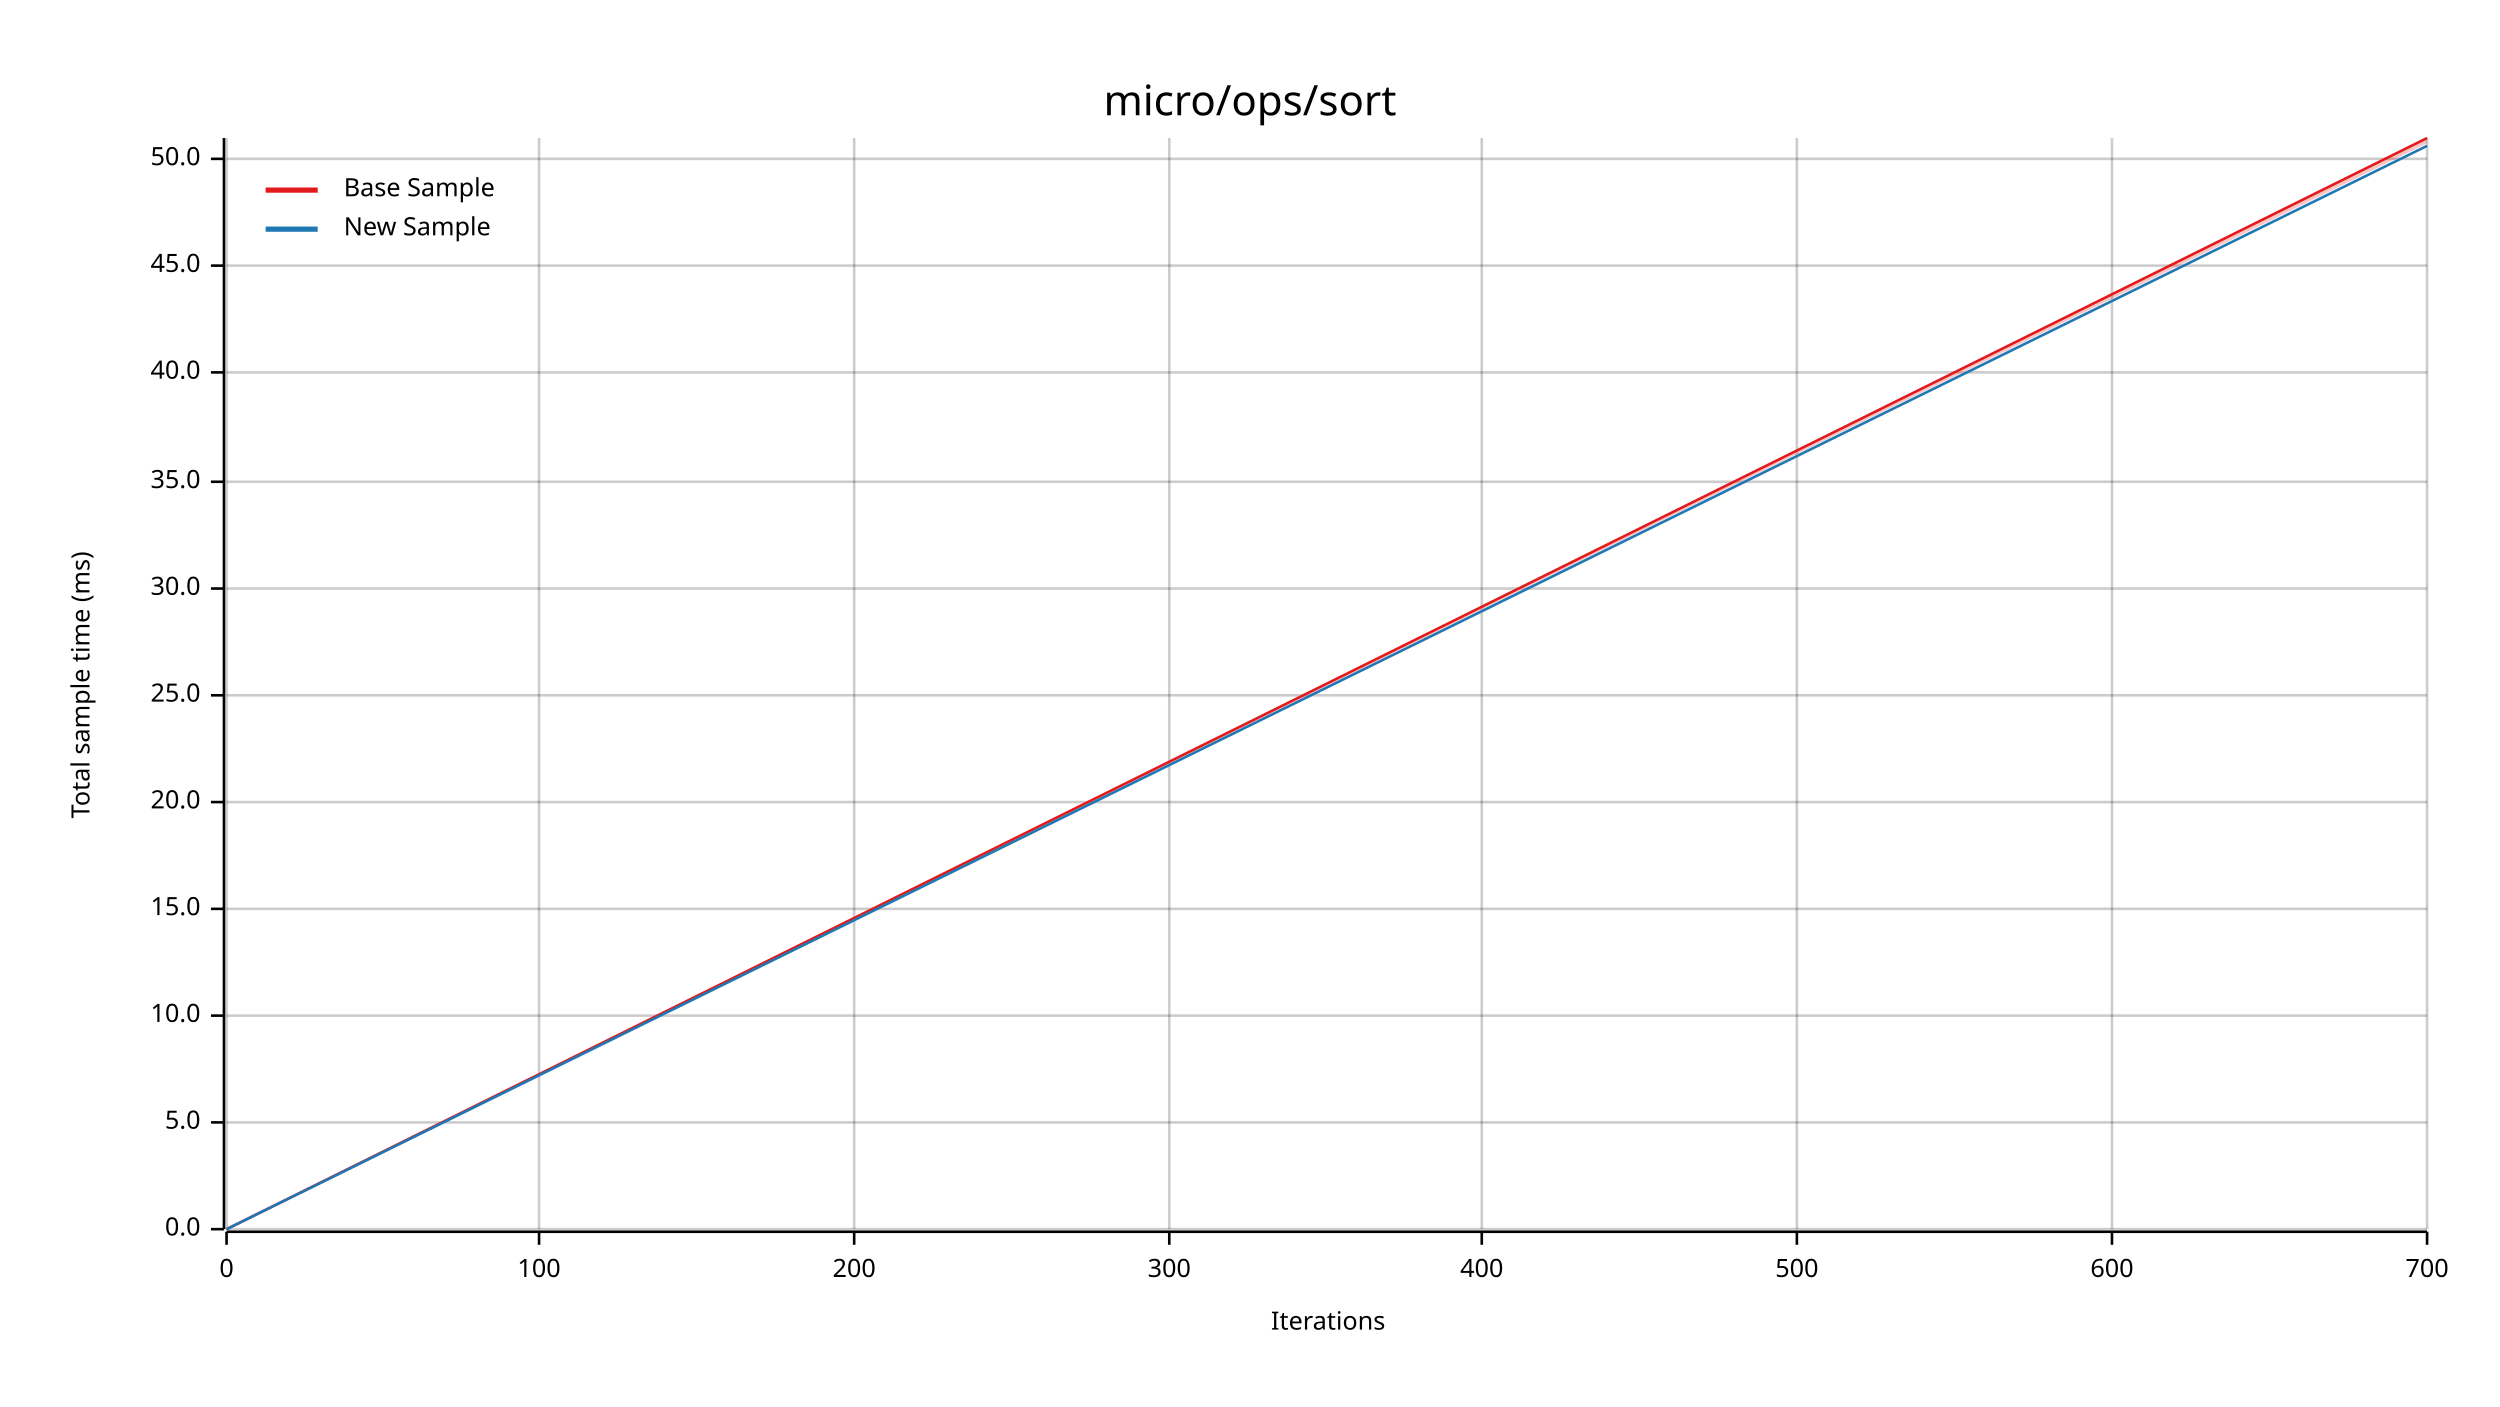
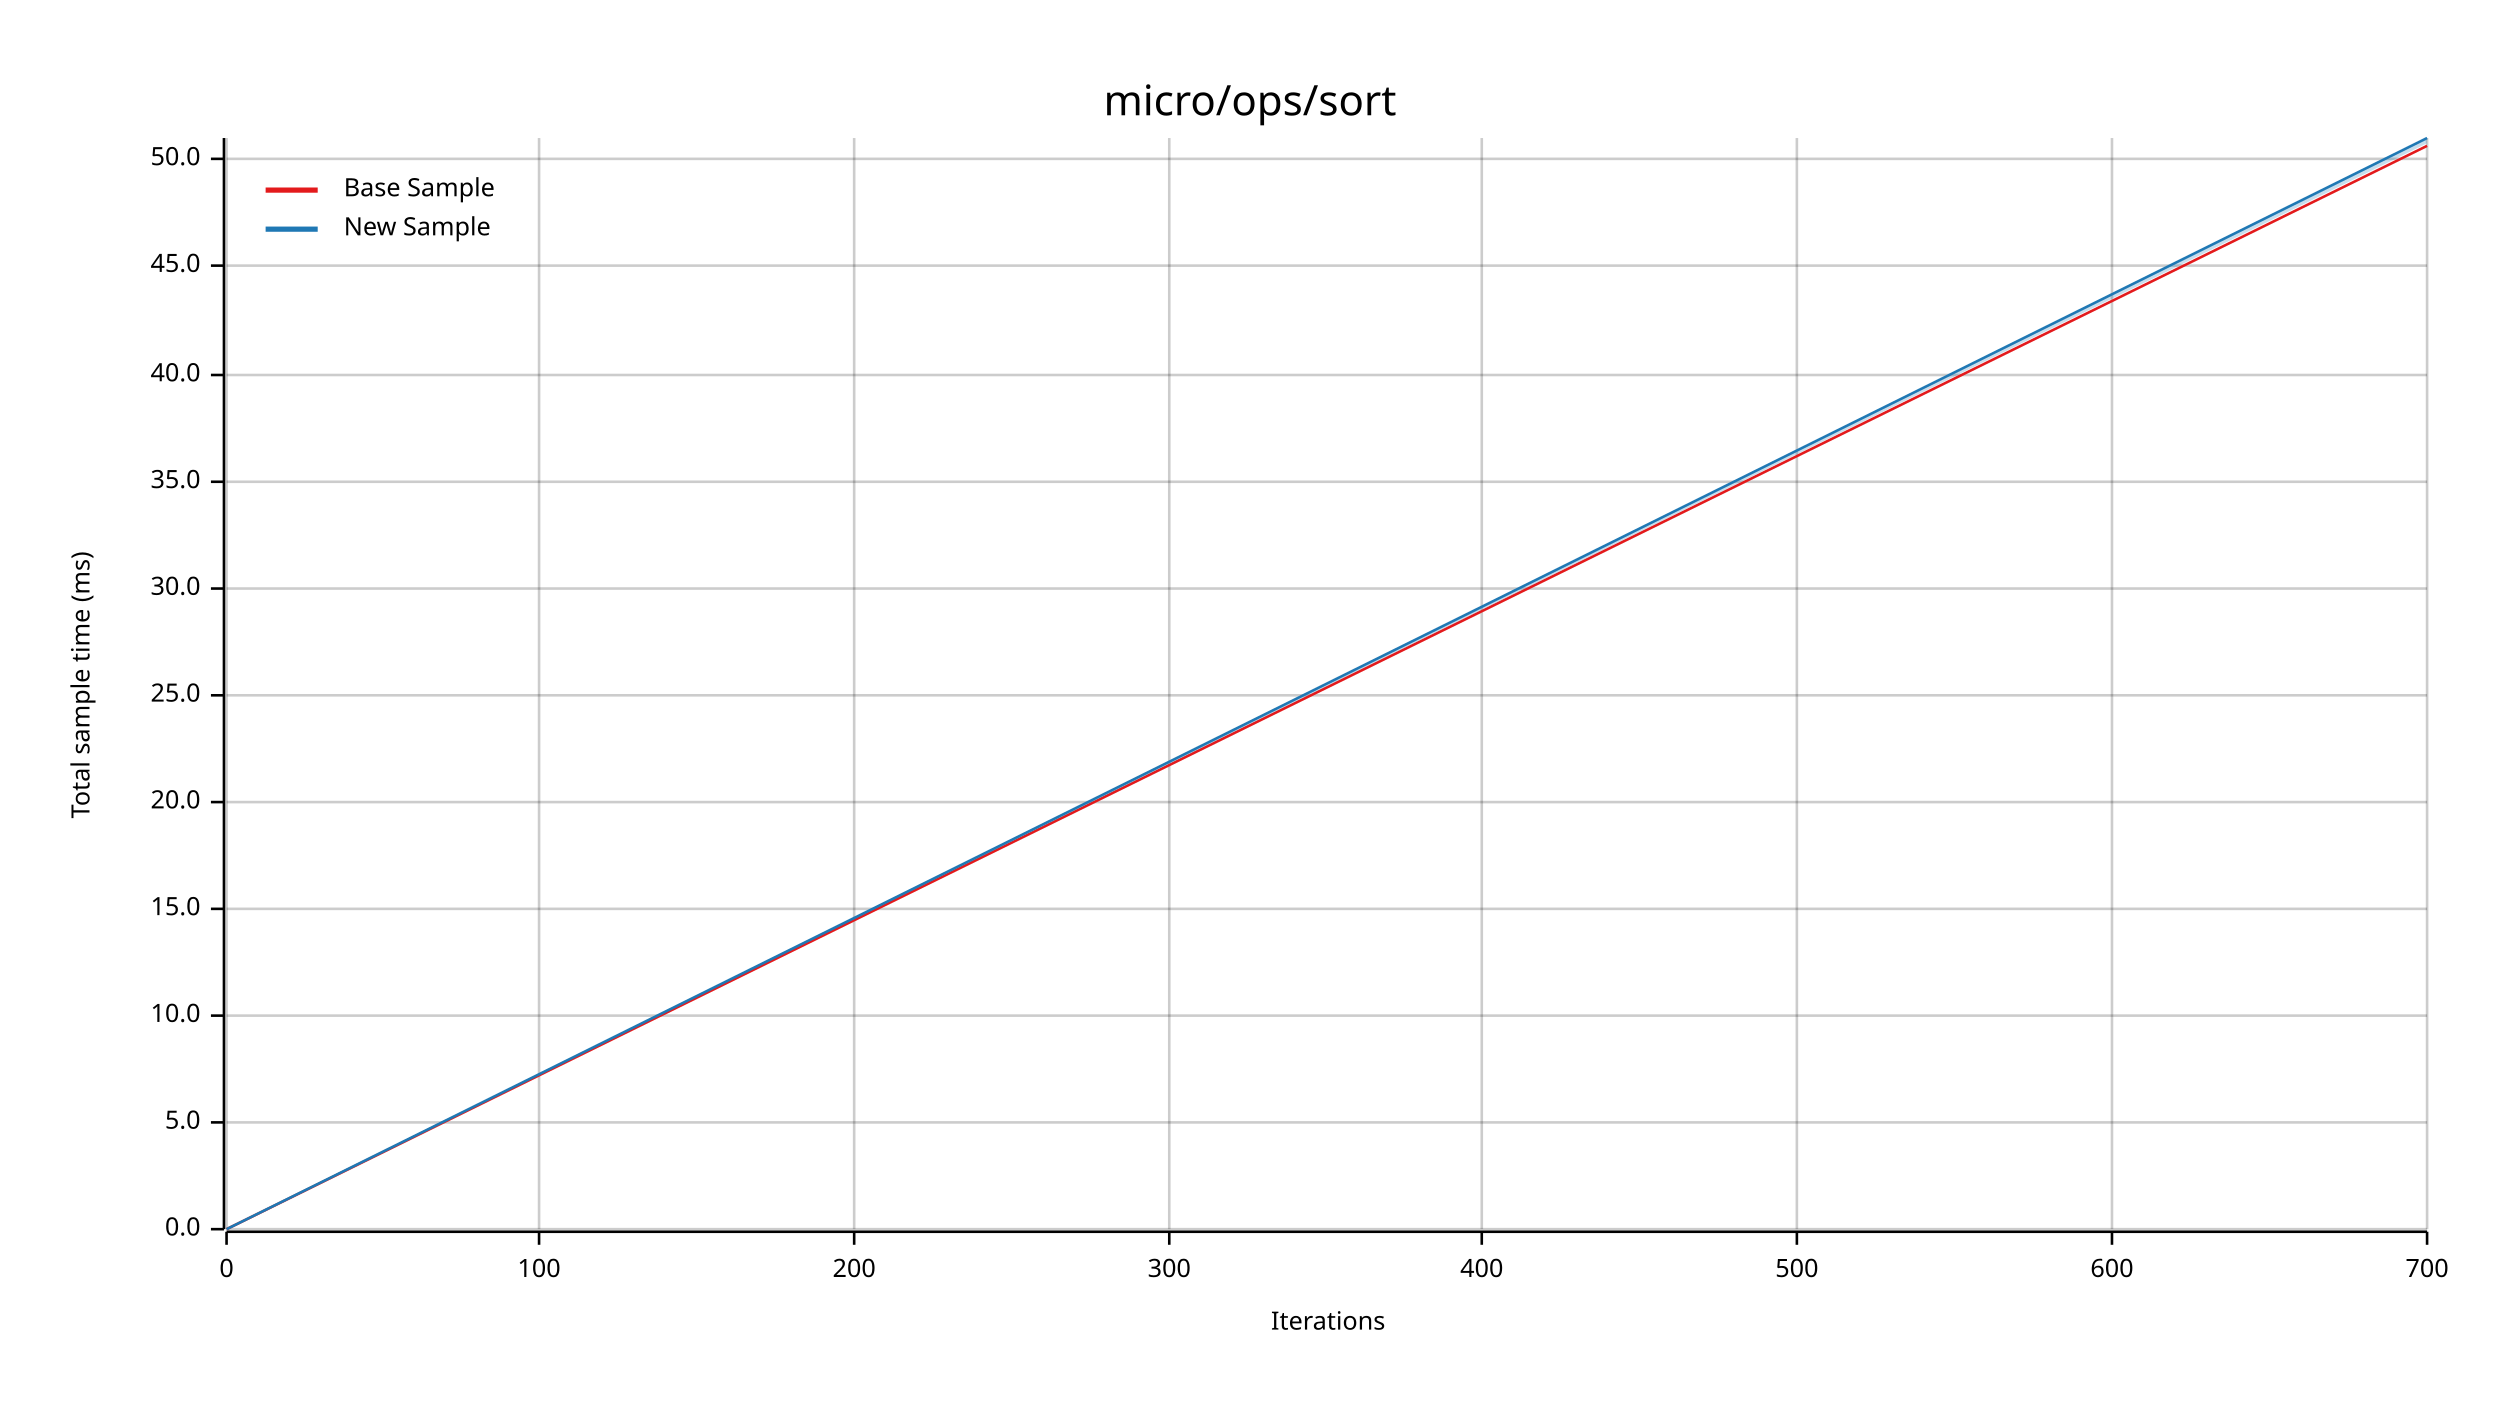
<svg xmlns="http://www.w3.org/2000/svg" width="960" height="540" viewBox="0 0 960 540">
  <text x="480" y="32" dy="0.76em" text-anchor="middle" font-family="sans-serif" font-size="16.129" opacity="1" fill="#000000">
micro/ops/sort
</text>
  <text x="27" y="263" dy="0.76em" text-anchor="middle" font-family="sans-serif" font-size="9.677" opacity="1" fill="#000000" transform="rotate(270, 27, 263)">
Total sample time (ms)
</text>
  <text x="510" y="513" dy="-0.5ex" text-anchor="middle" font-family="sans-serif" font-size="9.677" opacity="1" fill="#000000">
Iterations
</text>
  <line opacity="0.2" stroke="#000000" stroke-width="1" x1="87" y1="472" x2="87" y2="53" />
  <line opacity="0.2" stroke="#000000" stroke-width="1" x1="207" y1="472" x2="207" y2="53" />
  <line opacity="0.2" stroke="#000000" stroke-width="1" x1="328" y1="472" x2="328" y2="53" />
  <line opacity="0.2" stroke="#000000" stroke-width="1" x1="449" y1="472" x2="449" y2="53" />
  <line opacity="0.2" stroke="#000000" stroke-width="1" x1="569" y1="472" x2="569" y2="53" />
  <line opacity="0.2" stroke="#000000" stroke-width="1" x1="690" y1="472" x2="690" y2="53" />
  <line opacity="0.2" stroke="#000000" stroke-width="1" x1="811" y1="472" x2="811" y2="53" />
  <line opacity="0.2" stroke="#000000" stroke-width="1" x1="932" y1="472" x2="932" y2="53" />
  <line opacity="0.2" stroke="#000000" stroke-width="1" x1="87" y1="472" x2="932" y2="472" />
  <line opacity="0.2" stroke="#000000" stroke-width="1" x1="87" y1="431" x2="932" y2="431" />
  <line opacity="0.2" stroke="#000000" stroke-width="1" x1="87" y1="390" x2="932" y2="390" />
  <line opacity="0.2" stroke="#000000" stroke-width="1" x1="87" y1="349" x2="932" y2="349" />
  <line opacity="0.2" stroke="#000000" stroke-width="1" x1="87" y1="308" x2="932" y2="308" />
  <line opacity="0.2" stroke="#000000" stroke-width="1" x1="87" y1="267" x2="932" y2="267" />
  <line opacity="0.2" stroke="#000000" stroke-width="1" x1="87" y1="226" x2="932" y2="226" />
  <line opacity="0.2" stroke="#000000" stroke-width="1" x1="87" y1="185" x2="932" y2="185" />
-   <line opacity="0.2" stroke="#000000" stroke-width="1" x1="87" y1="143" x2="932" y2="143" />
+   <line opacity="0.2" stroke="#000000" stroke-width="1" x1="87" y1="144" x2="932" y2="144" />
  <line opacity="0.2" stroke="#000000" stroke-width="1" x1="87" y1="102" x2="932" y2="102" />
  <line opacity="0.2" stroke="#000000" stroke-width="1" x1="87" y1="61" x2="932" y2="61" />
  <polyline fill="none" opacity="1" stroke="#000000" stroke-width="1" points="86,53 86,472 " />
  <text x="77" y="472" dy="0.5ex" text-anchor="end" font-family="sans-serif" font-size="9.677" opacity="1" fill="#000000">
0.0
</text>
  <polyline fill="none" opacity="1" stroke="#000000" stroke-width="1" points="81,472 86,472 " />
  <text x="77" y="431" dy="0.5ex" text-anchor="end" font-family="sans-serif" font-size="9.677" opacity="1" fill="#000000">
5.0
</text>
  <polyline fill="none" opacity="1" stroke="#000000" stroke-width="1" points="81,431 86,431 " />
  <text x="77" y="390" dy="0.5ex" text-anchor="end" font-family="sans-serif" font-size="9.677" opacity="1" fill="#000000">
10.0
</text>
  <polyline fill="none" opacity="1" stroke="#000000" stroke-width="1" points="81,390 86,390 " />
  <text x="77" y="349" dy="0.5ex" text-anchor="end" font-family="sans-serif" font-size="9.677" opacity="1" fill="#000000">
15.0
</text>
  <polyline fill="none" opacity="1" stroke="#000000" stroke-width="1" points="81,349 86,349 " />
  <text x="77" y="308" dy="0.5ex" text-anchor="end" font-family="sans-serif" font-size="9.677" opacity="1" fill="#000000">
20.0
</text>
  <polyline fill="none" opacity="1" stroke="#000000" stroke-width="1" points="81,308 86,308 " />
  <text x="77" y="267" dy="0.5ex" text-anchor="end" font-family="sans-serif" font-size="9.677" opacity="1" fill="#000000">
25.0
</text>
  <polyline fill="none" opacity="1" stroke="#000000" stroke-width="1" points="81,267 86,267 " />
  <text x="77" y="226" dy="0.5ex" text-anchor="end" font-family="sans-serif" font-size="9.677" opacity="1" fill="#000000">
30.0
</text>
  <polyline fill="none" opacity="1" stroke="#000000" stroke-width="1" points="81,226 86,226 " />
  <text x="77" y="185" dy="0.5ex" text-anchor="end" font-family="sans-serif" font-size="9.677" opacity="1" fill="#000000">
35.0
</text>
  <polyline fill="none" opacity="1" stroke="#000000" stroke-width="1" points="81,185 86,185 " />
-   <text x="77" y="143" dy="0.5ex" text-anchor="end" font-family="sans-serif" font-size="9.677" opacity="1" fill="#000000">
+   <text x="77" y="144" dy="0.5ex" text-anchor="end" font-family="sans-serif" font-size="9.677" opacity="1" fill="#000000">
40.0
</text>
-   <polyline fill="none" opacity="1" stroke="#000000" stroke-width="1" points="81,143 86,143 " />
+   <polyline fill="none" opacity="1" stroke="#000000" stroke-width="1" points="81,144 86,144 " />
  <text x="77" y="102" dy="0.5ex" text-anchor="end" font-family="sans-serif" font-size="9.677" opacity="1" fill="#000000">
45.0
</text>
  <polyline fill="none" opacity="1" stroke="#000000" stroke-width="1" points="81,102 86,102 " />
  <text x="77" y="61" dy="0.5ex" text-anchor="end" font-family="sans-serif" font-size="9.677" opacity="1" fill="#000000">
50.0
</text>
  <polyline fill="none" opacity="1" stroke="#000000" stroke-width="1" points="81,61 86,61 " />
  <polyline fill="none" opacity="1" stroke="#000000" stroke-width="1" points="87,473 932,473 " />
  <text x="87" y="483" dy="0.76em" text-anchor="middle" font-family="sans-serif" font-size="9.677" opacity="1" fill="#000000">
0
</text>
  <polyline fill="none" opacity="1" stroke="#000000" stroke-width="1" points="87,473 87,478 " />
  <text x="207" y="483" dy="0.76em" text-anchor="middle" font-family="sans-serif" font-size="9.677" opacity="1" fill="#000000">
100
</text>
  <polyline fill="none" opacity="1" stroke="#000000" stroke-width="1" points="207,473 207,478 " />
  <text x="328" y="483" dy="0.76em" text-anchor="middle" font-family="sans-serif" font-size="9.677" opacity="1" fill="#000000">
200
</text>
  <polyline fill="none" opacity="1" stroke="#000000" stroke-width="1" points="328,473 328,478 " />
  <text x="449" y="483" dy="0.76em" text-anchor="middle" font-family="sans-serif" font-size="9.677" opacity="1" fill="#000000">
300
</text>
  <polyline fill="none" opacity="1" stroke="#000000" stroke-width="1" points="449,473 449,478 " />
  <text x="569" y="483" dy="0.76em" text-anchor="middle" font-family="sans-serif" font-size="9.677" opacity="1" fill="#000000">
400
</text>
  <polyline fill="none" opacity="1" stroke="#000000" stroke-width="1" points="569,473 569,478 " />
  <text x="690" y="483" dy="0.76em" text-anchor="middle" font-family="sans-serif" font-size="9.677" opacity="1" fill="#000000">
500
</text>
  <polyline fill="none" opacity="1" stroke="#000000" stroke-width="1" points="690,473 690,478 " />
  <text x="811" y="483" dy="0.76em" text-anchor="middle" font-family="sans-serif" font-size="9.677" opacity="1" fill="#000000">
600
</text>
  <polyline fill="none" opacity="1" stroke="#000000" stroke-width="1" points="811,473 811,478 " />
  <text x="932" y="483" dy="0.76em" text-anchor="middle" font-family="sans-serif" font-size="9.677" opacity="1" fill="#000000">
700
</text>
  <polyline fill="none" opacity="1" stroke="#000000" stroke-width="1" points="932,473 932,478 " />
-   <polyline fill="none" opacity="1" stroke="#E31A1C" stroke-width="1" points="87,472 932,53 " />
-   <polygon opacity="0.25" fill="#E31A1C" points="87,472 932,55 932,53 " />
-   <polyline fill="none" opacity="1" stroke="#1F78B4" stroke-width="1" points="87,472 932,56 " />
-   <polygon opacity="0.25" fill="#1F78B4" points="87,472 932,56 932,56 " />
+   <polyline fill="none" opacity="1" stroke="#E31A1C" stroke-width="1" points="87,472 932,56 " />
+   <polygon opacity="0.25" fill="#E31A1C" points="87,472 932,56 932,56 " />
+   <polyline fill="none" opacity="1" stroke="#1F78B4" stroke-width="1" points="87,472 932,53 " />
+   <polygon opacity="0.25" fill="#1F78B4" points="87,472 932,55 932,53 " />
  <text x="132" y="68" dy="0.76em" text-anchor="start" font-family="sans-serif" font-size="9.677" opacity="1" fill="#000000">
Base Sample
</text>
  <text x="132" y="83" dy="0.76em" text-anchor="start" font-family="sans-serif" font-size="9.677" opacity="1" fill="#000000">
New Sample
</text>
  <polyline fill="none" opacity="1" stroke="#E31A1C" stroke-width="2" points="102,73 122,73 " />
  <polyline fill="none" opacity="1" stroke="#1F78B4" stroke-width="2" points="102,88 122,88 " />
</svg>
